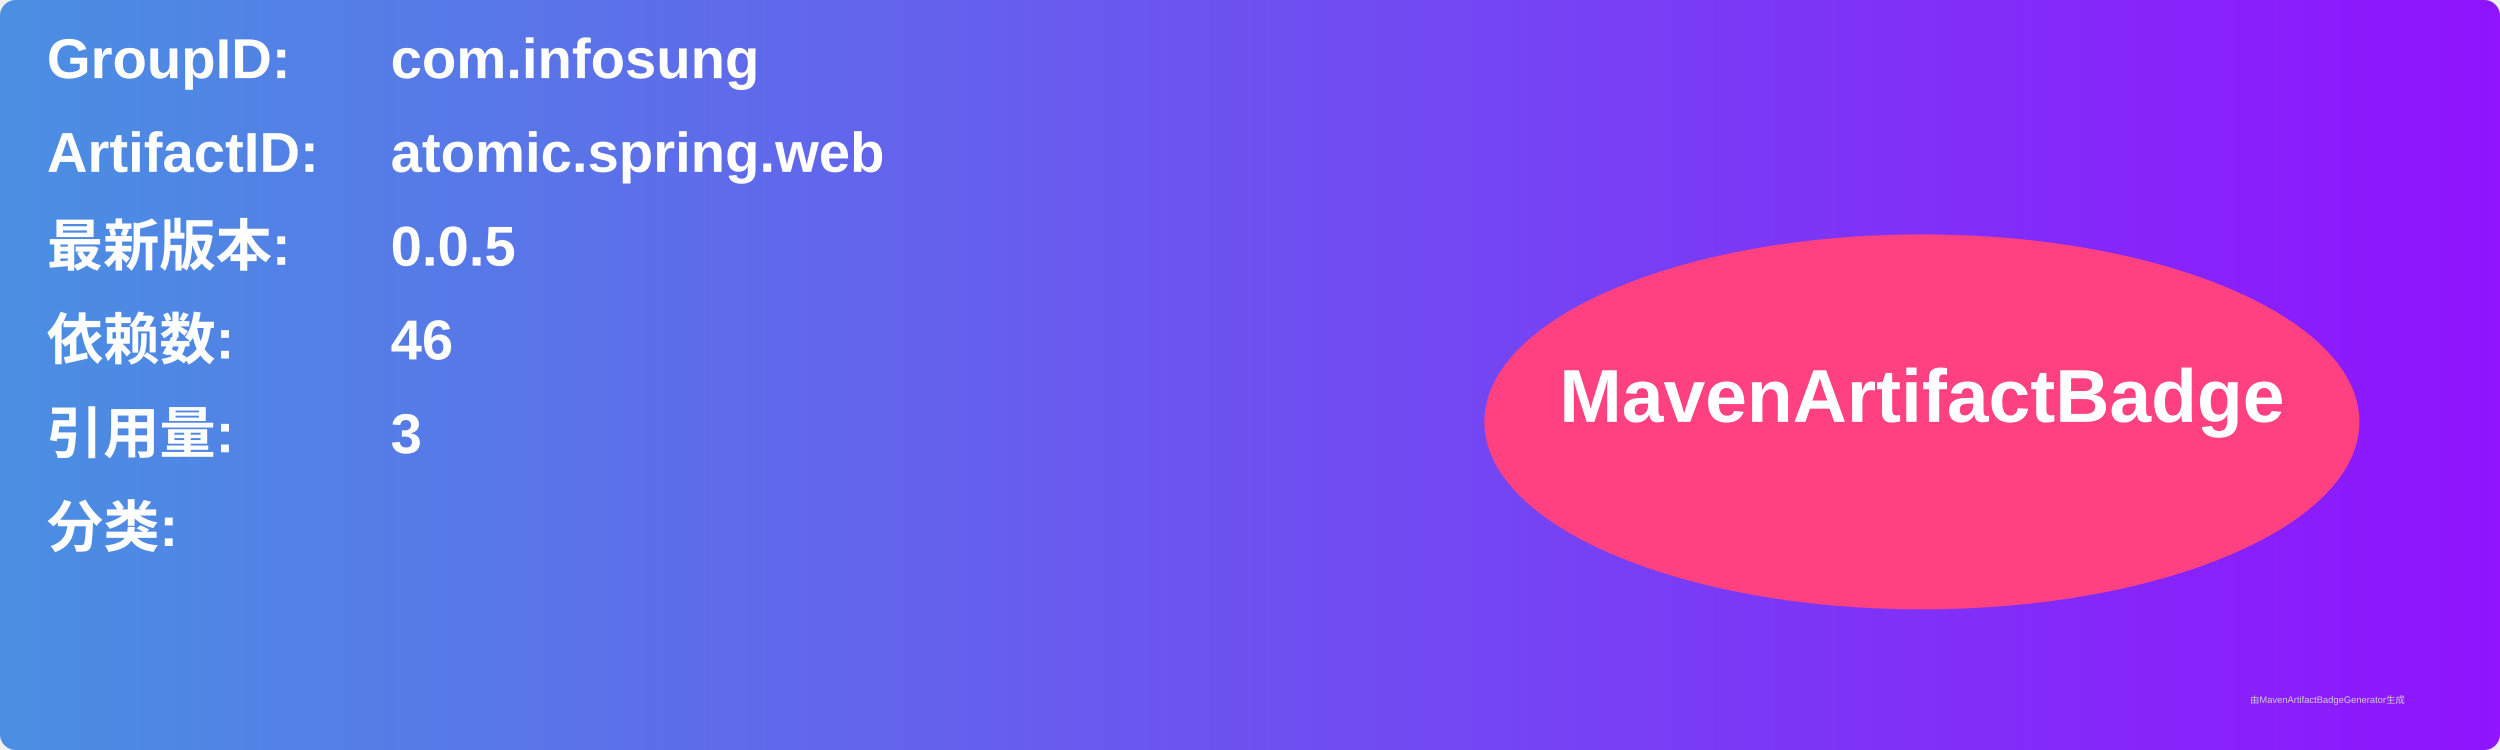
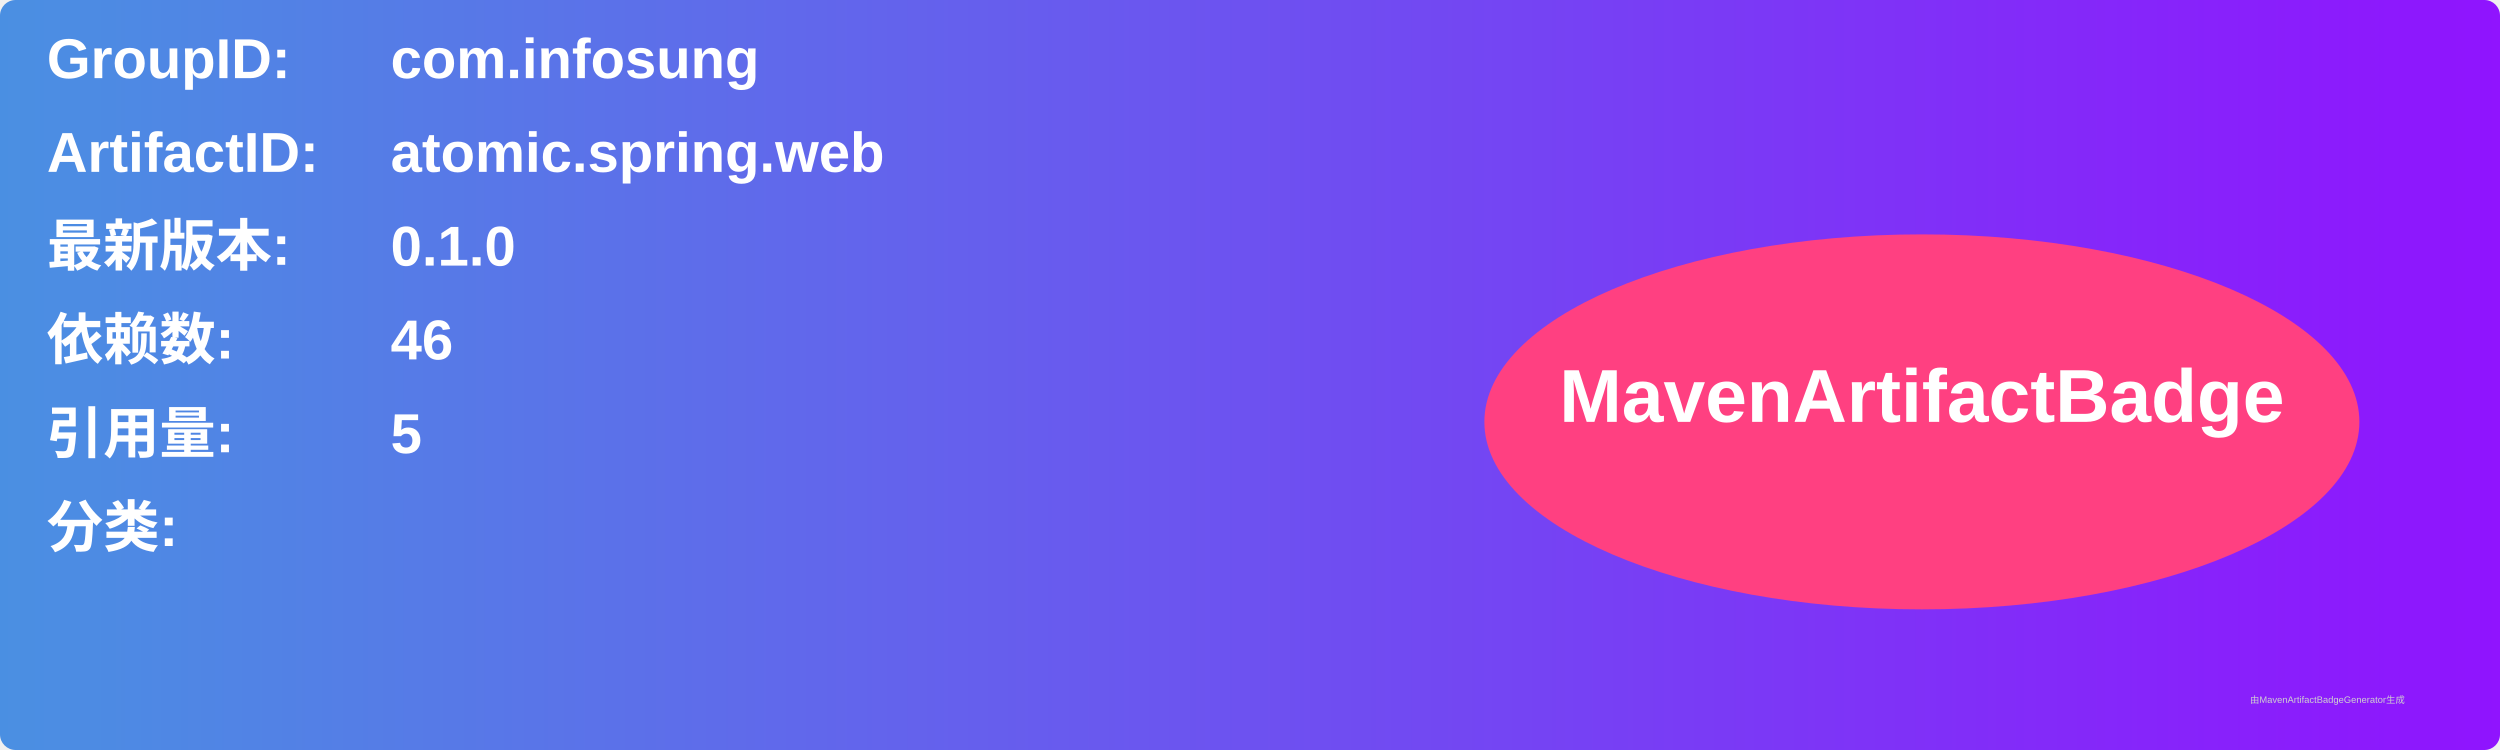
<svg xmlns="http://www.w3.org/2000/svg" width="800" height="240" viewBox="0 0 800 240">
  <linearGradient id="grad" x1="0%" y1="0%" x2="100%" y2="0%">
    <stop offset="0%" stop-color="#4a90e2" />
    <stop offset="100%" stop-color="#9013fe" />
  </linearGradient>
  <rect width="100%" height="100%" rx="5" ry="5" fill="url(#grad)" />
  <g transform="translate(15, 15)">
    <text x="0" y="10" font-family="Arial" font-size="18" fill="white" font-weight="bold" width="260">GroupID:</text>
    <text x="110" y="10" font-family="Arial" font-size="18" fill="white" font-weight="bold" width="460">com.infosung</text>
    <text x="0" y="40" font-family="Arial" font-size="18" fill="white" font-weight="bold" width="260">ArtifactID:</text>
    <text x="110" y="40" font-family="Arial" font-size="18" fill="white" font-weight="bold" width="460">atomic.spring.web</text>
    <text x="0" y="70" font-family="Arial" font-size="18" fill="white" font-weight="bold">最新版本:</text>
    <text x="110" y="70" font-family="Arial" font-size="18" fill="white" font-weight="bold">
-       <tspan font-weight="bold">0.0.5</tspan>
+       <tspan font-weight="bold">0.1.0</tspan>
    </text>
    <text x="0" y="100" font-family="Arial" font-size="18" fill="white" font-weight="bold">依赖数: </text>
    <text x="110" y="100" font-family="Arial" font-size="18" fill="white">
      <tspan font-weight="bold">46</tspan>
    </text>
    <text x="0" y="130" font-family="Arial" font-size="18" fill="white" font-weight="bold">引用量: </text>
    <text x="110" y="130" font-family="Arial" font-size="18" fill="white">
-       <tspan font-weight="bold">3</tspan>
+       <tspan font-weight="bold">5</tspan>
    </text>
    <text x="0" y="160" font-family="Arial" font-size="18" fill="white" font-weight="bold">分类:</text>
    <text x="10" y="190" font-family="Arial" font-size="10" fill="white">
      <tspan font-weight="bold" />
    </text>
    <ellipse cx="600" cy="120" rx="140" ry="60" fill="#ff4081" />
    <text x="600" y="120" text-anchor="middle" font-family="Arial" font-size="24" fill="white" font-weight="bold">MavenArtifactBadge</text>
  </g>
  <text x="720" y="225" font-family="Arial" font-size="3" fill="#d0d0d0">由MavenArtifactBadgeGenerator生成</text>
</svg>
